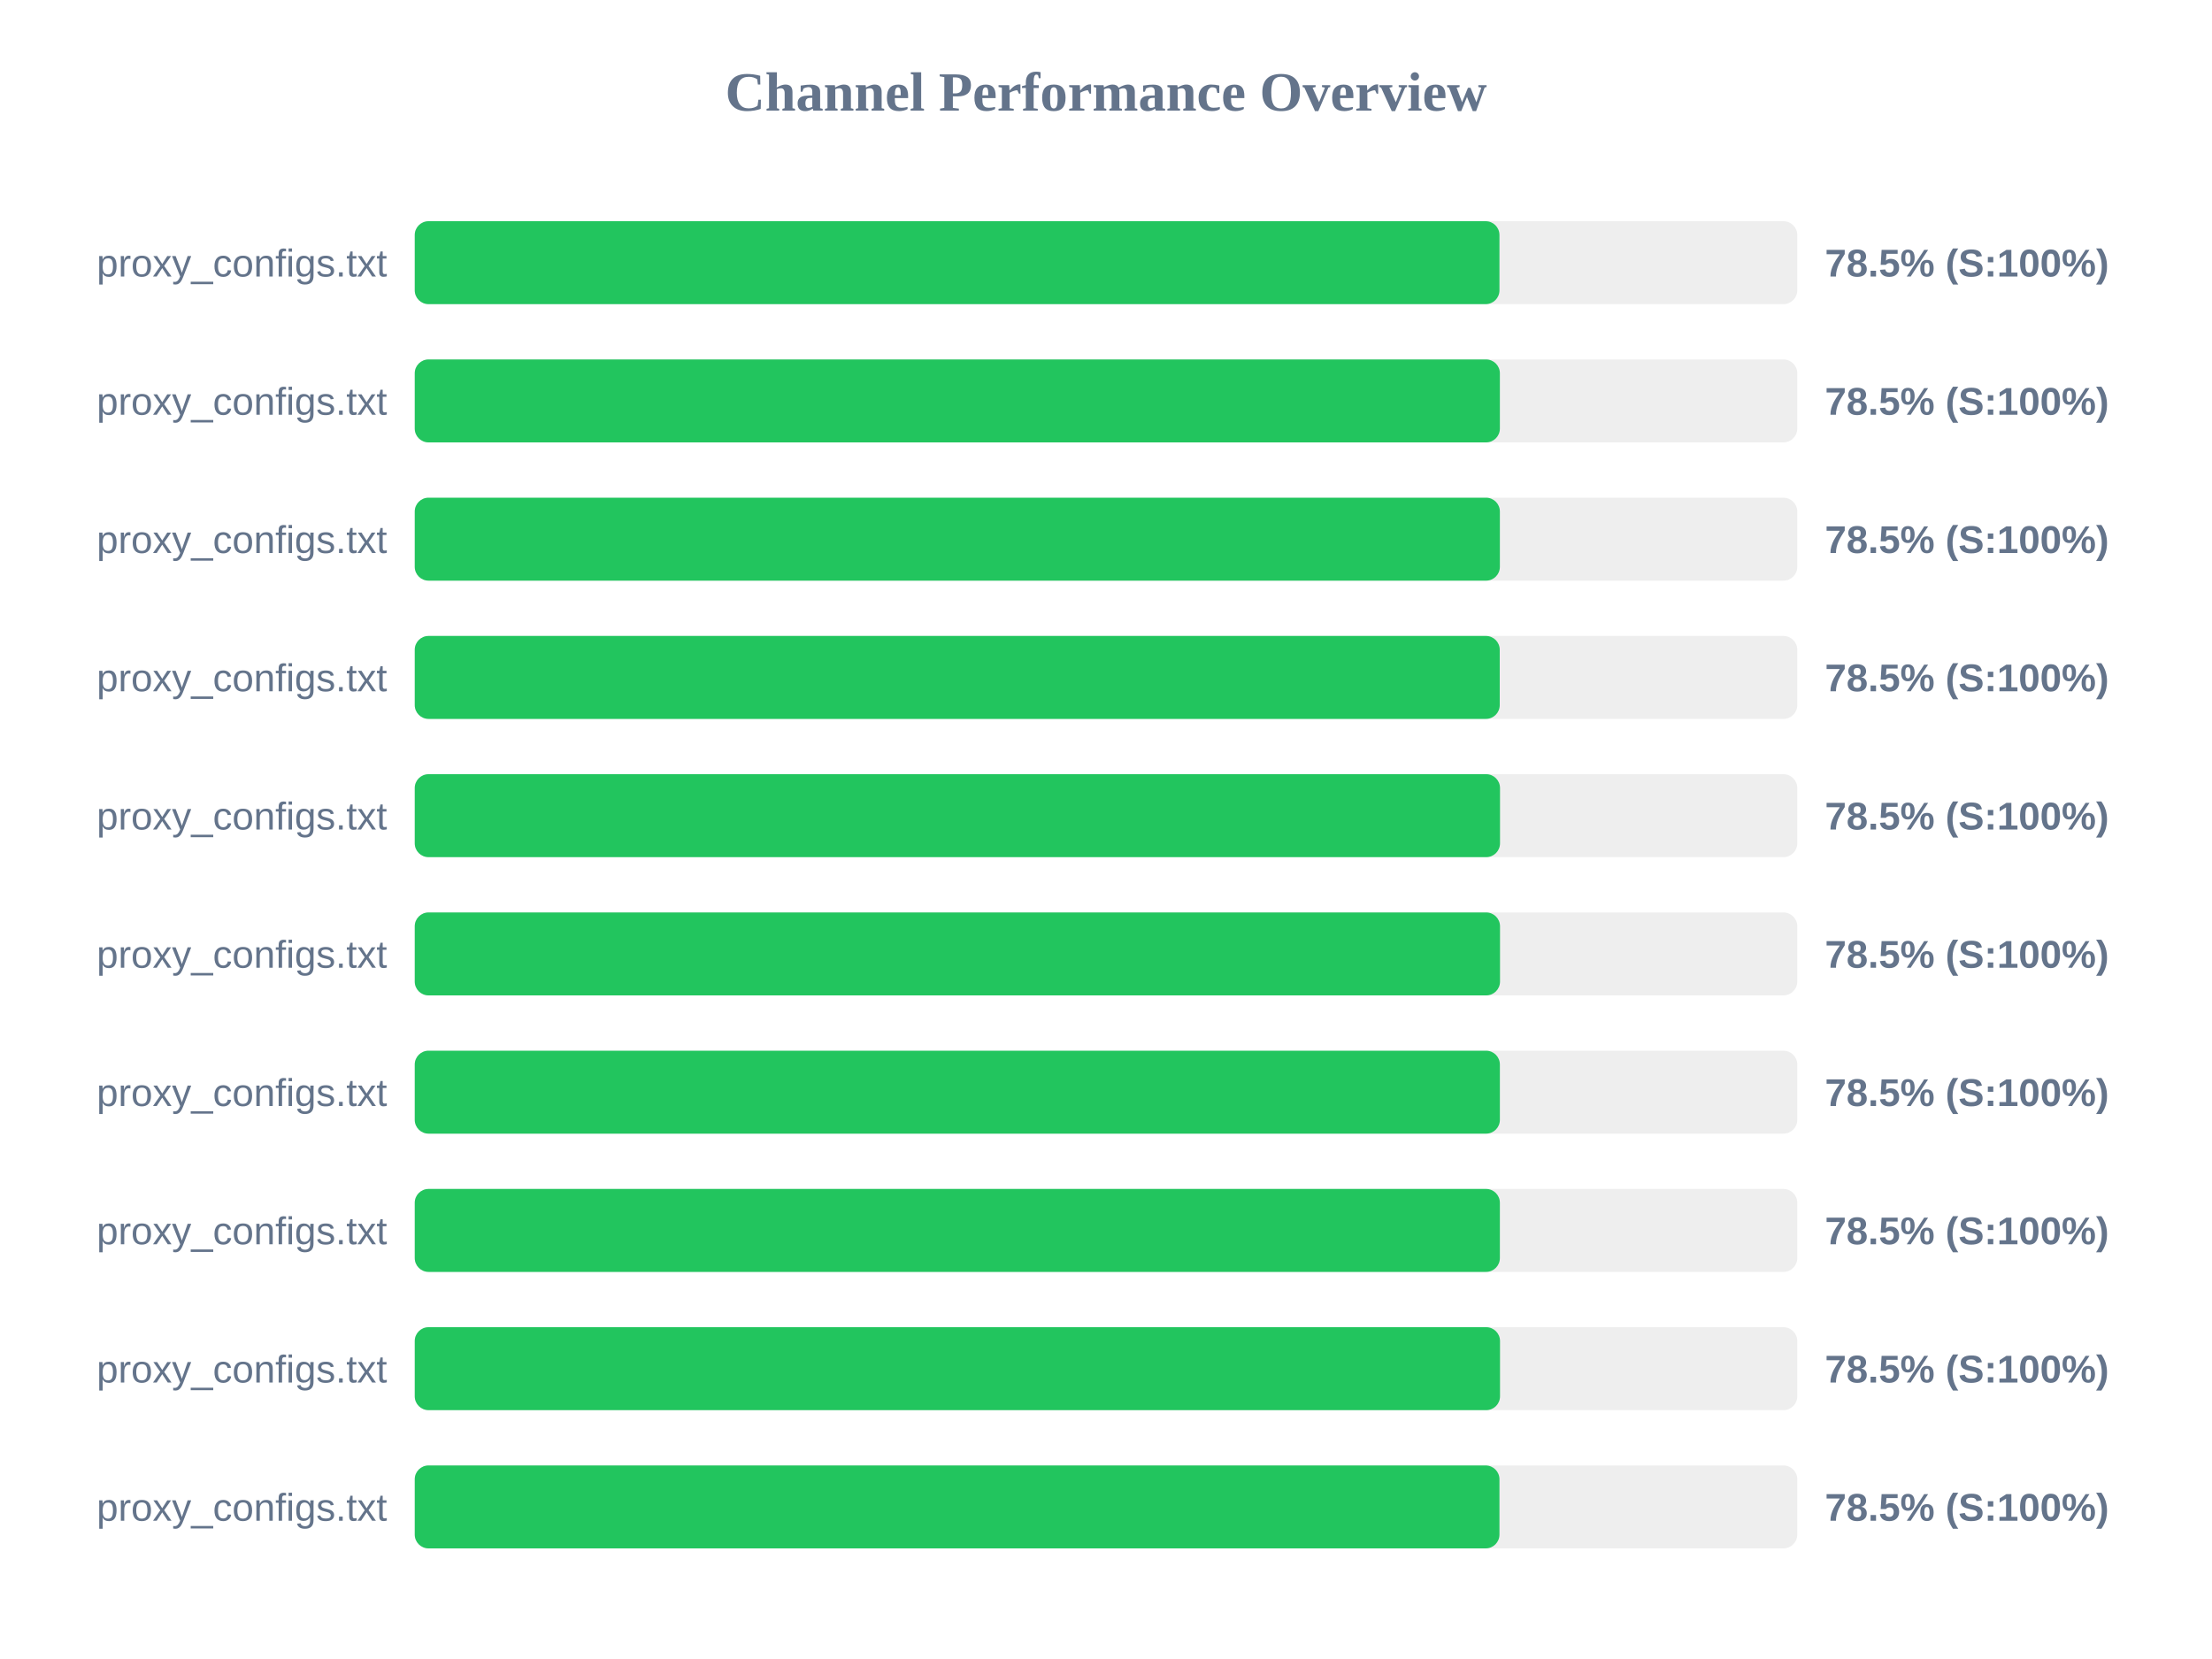
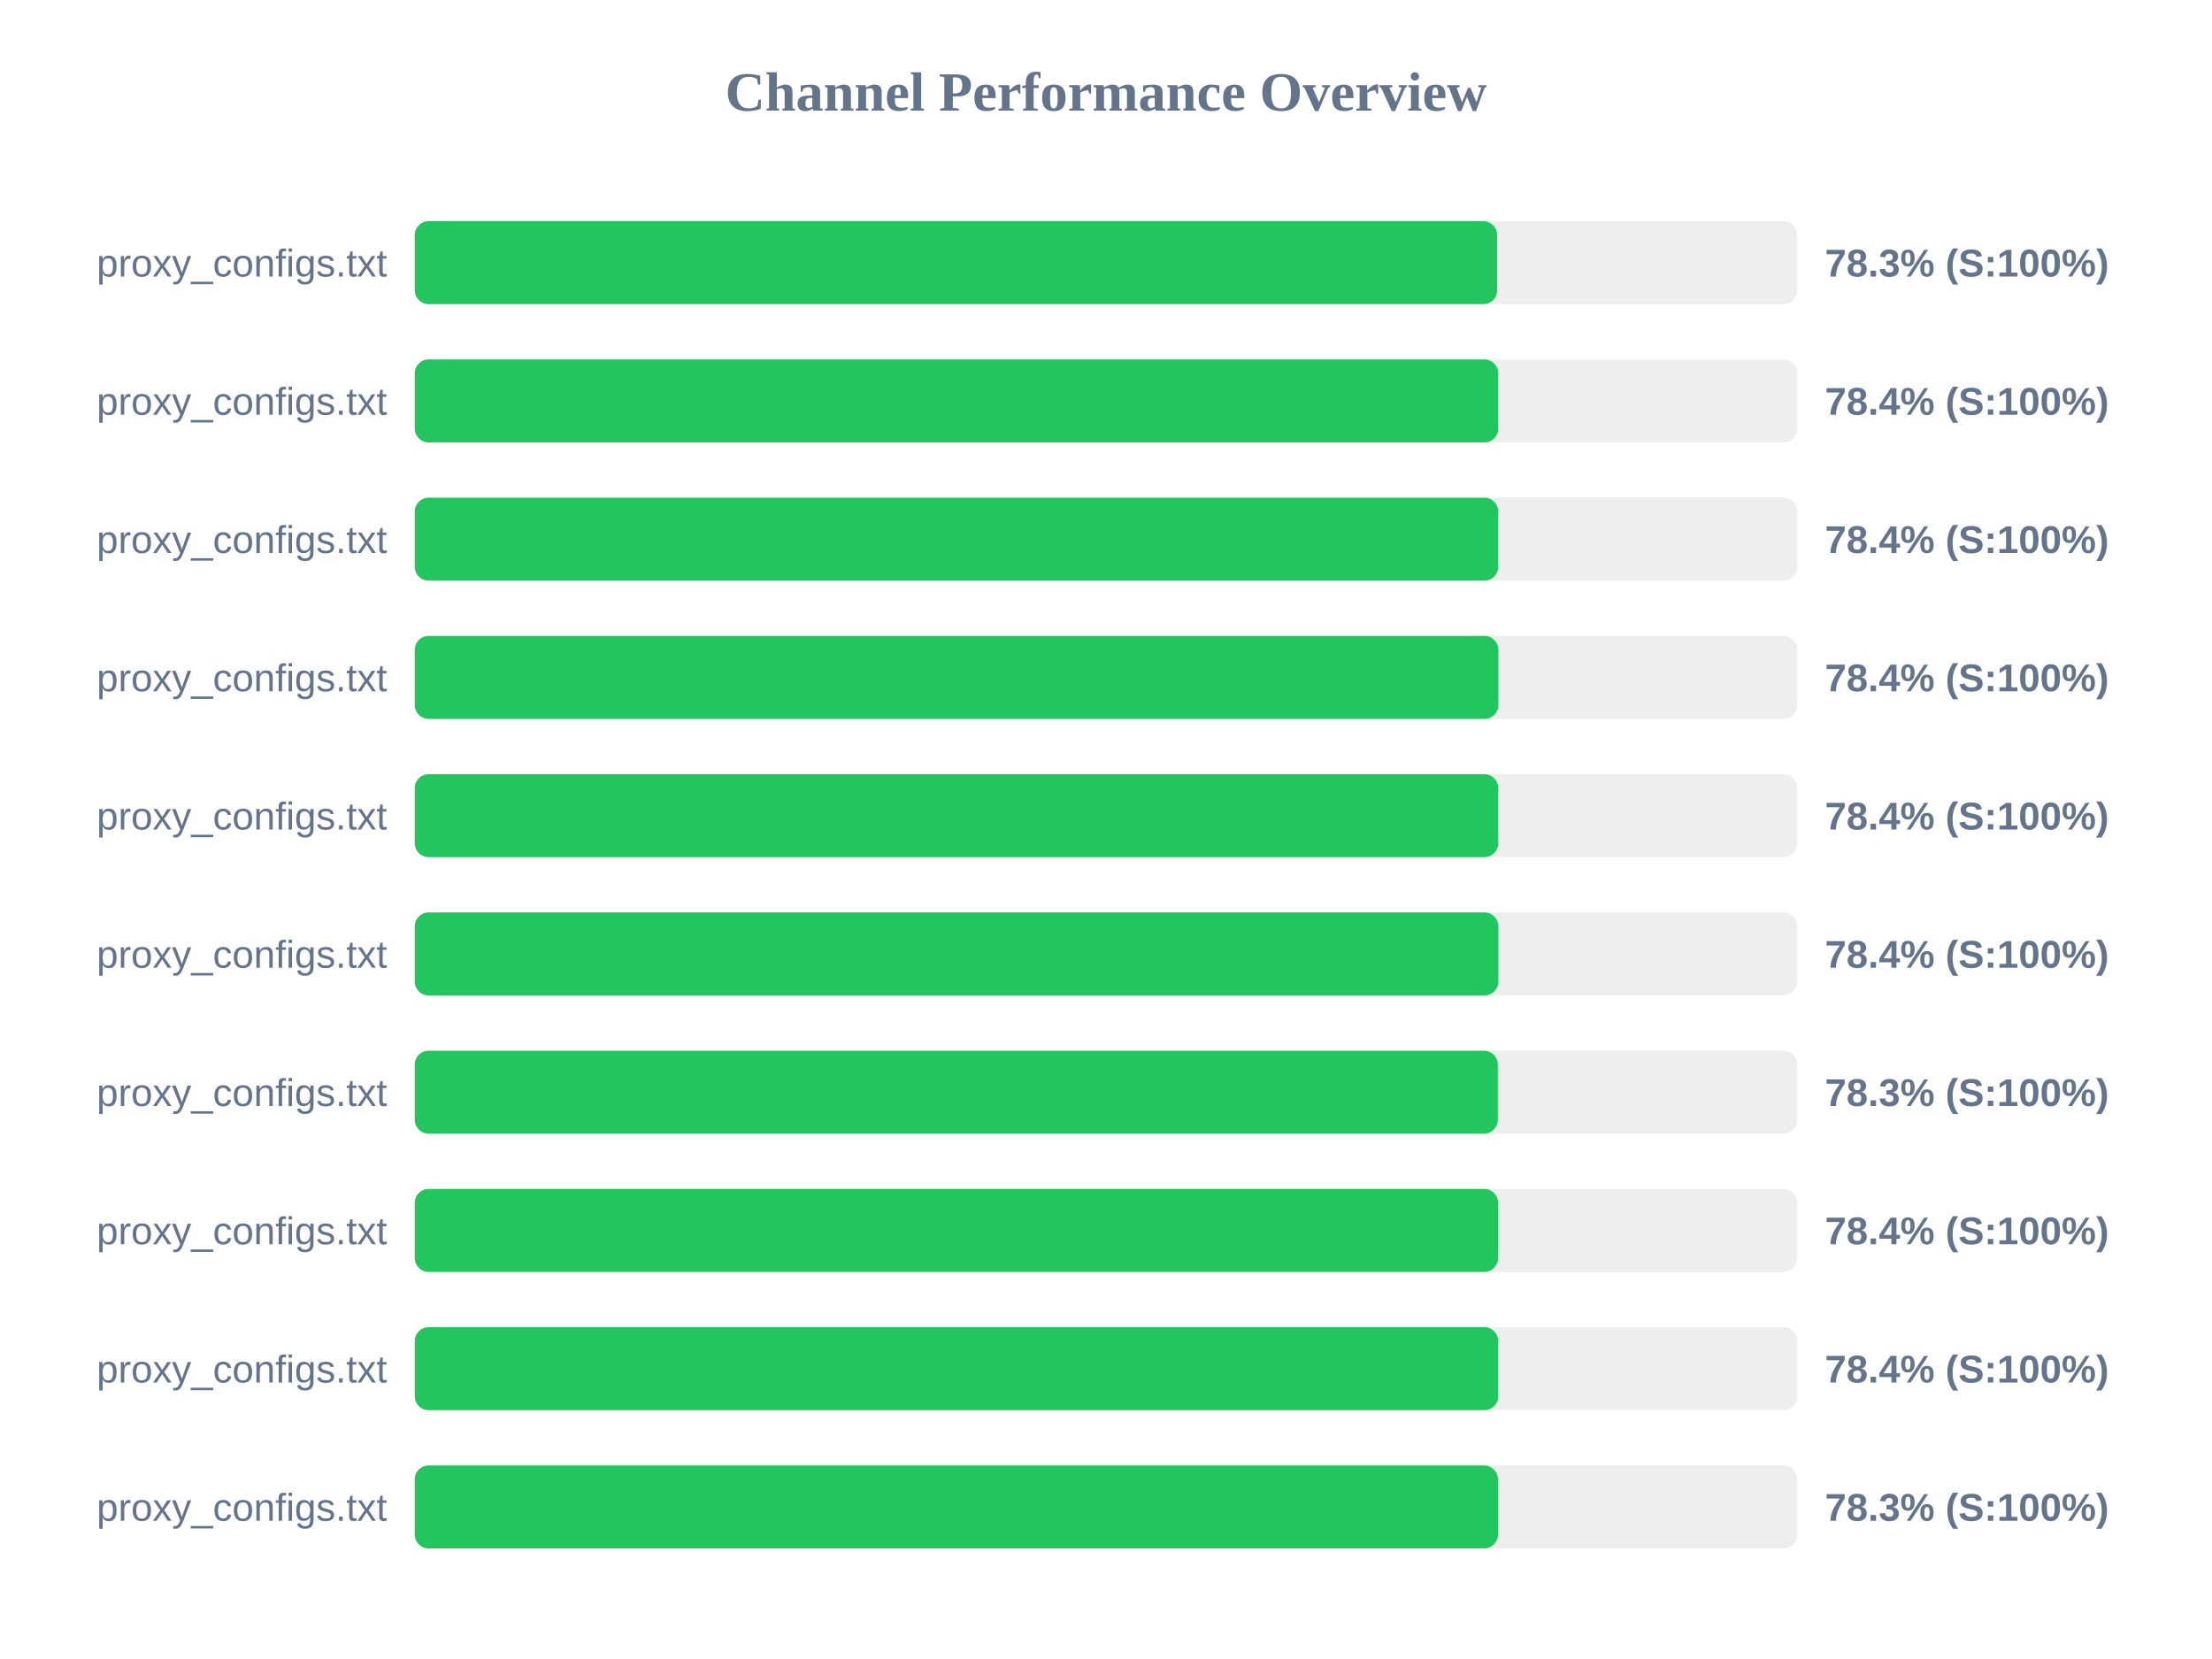
<svg xmlns="http://www.w3.org/2000/svg" width="800" height="600" version="1.1">
  <style>
        .row { font: 14px Arial; fill: #64748b; }
        .score { font: bold 14px Arial; fill: #64748b; }
    </style>
  <text x="400" y="40" text-anchor="middle" font-size="20px" font-weight="bold" fill="#64748b">Channel Performance Overview</text>
  <rect x="150" y="80" width="500" height="30" fill="#eee" rx="5" />
-   <rect x="150" y="80" width="392.3" height="30" fill="#22c55e" rx="5" />
+   <rect x="150" y="80" width="391.45" height="30" fill="#22c55e" rx="5" />
  <text x="140" y="100" text-anchor="end" class="row">proxy_configs.txt</text>
-   <text x="660" y="100" text-anchor="start" class="score">78.5% (S:100%)</text>
+   <text x="660" y="100" text-anchor="start" class="score">78.3% (S:100%)</text>
  <rect x="150" y="130" width="500" height="30" fill="#eee" rx="5" />
-   <rect x="150" y="130" width="392.45" height="30" fill="#22c55e" rx="5" />
+   <rect x="150" y="130" width="391.85" height="30" fill="#22c55e" rx="5" />
  <text x="140" y="150" text-anchor="end" class="row">proxy_configs.txt</text>
-   <text x="660" y="150" text-anchor="start" class="score">78.5% (S:100%)</text>
+   <text x="660" y="150" text-anchor="start" class="score">78.4% (S:100%)</text>
  <rect x="150" y="180" width="500" height="30" fill="#eee" rx="5" />
-   <rect x="150" y="180" width="392.45" height="30" fill="#22c55e" rx="5" />
+   <rect x="150" y="180" width="391.85" height="30" fill="#22c55e" rx="5" />
  <text x="140" y="200" text-anchor="end" class="row">proxy_configs.txt</text>
-   <text x="660" y="200" text-anchor="start" class="score">78.5% (S:100%)</text>
+   <text x="660" y="200" text-anchor="start" class="score">78.4% (S:100%)</text>
  <rect x="150" y="230" width="500" height="30" fill="#eee" rx="5" />
-   <rect x="150" y="230" width="392.4" height="30" fill="#22c55e" rx="5" />
+   <rect x="150" y="230" width="391.9" height="30" fill="#22c55e" rx="5" />
  <text x="140" y="250" text-anchor="end" class="row">proxy_configs.txt</text>
-   <text x="660" y="250" text-anchor="start" class="score">78.5% (S:100%)</text>
+   <text x="660" y="250" text-anchor="start" class="score">78.4% (S:100%)</text>
  <rect x="150" y="280" width="500" height="30" fill="#eee" rx="5" />
-   <rect x="150" y="280" width="392.5" height="30" fill="#22c55e" rx="5" />
+   <rect x="150" y="280" width="391.85" height="30" fill="#22c55e" rx="5" />
  <text x="140" y="300" text-anchor="end" class="row">proxy_configs.txt</text>
-   <text x="660" y="300" text-anchor="start" class="score">78.5% (S:100%)</text>
+   <text x="660" y="300" text-anchor="start" class="score">78.4% (S:100%)</text>
  <rect x="150" y="330" width="500" height="30" fill="#eee" rx="5" />
-   <rect x="150" y="330" width="392.5" height="30" fill="#22c55e" rx="5" />
+   <rect x="150" y="330" width="391.9" height="30" fill="#22c55e" rx="5" />
  <text x="140" y="350" text-anchor="end" class="row">proxy_configs.txt</text>
-   <text x="660" y="350" text-anchor="start" class="score">78.5% (S:100%)</text>
+   <text x="660" y="350" text-anchor="start" class="score">78.4% (S:100%)</text>
  <rect x="150" y="380" width="500" height="30" fill="#eee" rx="5" />
-   <rect x="150" y="380" width="392.45" height="30" fill="#22c55e" rx="5" />
+   <rect x="150" y="380" width="391.7" height="30" fill="#22c55e" rx="5" />
  <text x="140" y="400" text-anchor="end" class="row">proxy_configs.txt</text>
-   <text x="660" y="400" text-anchor="start" class="score">78.5% (S:100%)</text>
+   <text x="660" y="400" text-anchor="start" class="score">78.3% (S:100%)</text>
  <rect x="150" y="430" width="500" height="30" fill="#eee" rx="5" />
-   <rect x="150" y="430" width="392.45" height="30" fill="#22c55e" rx="5" />
+   <rect x="150" y="430" width="391.8" height="30" fill="#22c55e" rx="5" />
  <text x="140" y="450" text-anchor="end" class="row">proxy_configs.txt</text>
-   <text x="660" y="450" text-anchor="start" class="score">78.5% (S:100%)</text>
+   <text x="660" y="450" text-anchor="start" class="score">78.4% (S:100%)</text>
  <rect x="150" y="480" width="500" height="30" fill="#eee" rx="5" />
-   <rect x="150" y="480" width="392.5" height="30" fill="#22c55e" rx="5" />
+   <rect x="150" y="480" width="391.85" height="30" fill="#22c55e" rx="5" />
  <text x="140" y="500" text-anchor="end" class="row">proxy_configs.txt</text>
-   <text x="660" y="500" text-anchor="start" class="score">78.5% (S:100%)</text>
+   <text x="660" y="500" text-anchor="start" class="score">78.4% (S:100%)</text>
  <rect x="150" y="530" width="500" height="30" fill="#eee" rx="5" />
-   <rect x="150" y="530" width="392.3" height="30" fill="#22c55e" rx="5" />
+   <rect x="150" y="530" width="391.75" height="30" fill="#22c55e" rx="5" />
  <text x="140" y="550" text-anchor="end" class="row">proxy_configs.txt</text>
-   <text x="660" y="550" text-anchor="start" class="score">78.5% (S:100%)</text>
+   <text x="660" y="550" text-anchor="start" class="score">78.3% (S:100%)</text>
</svg>
